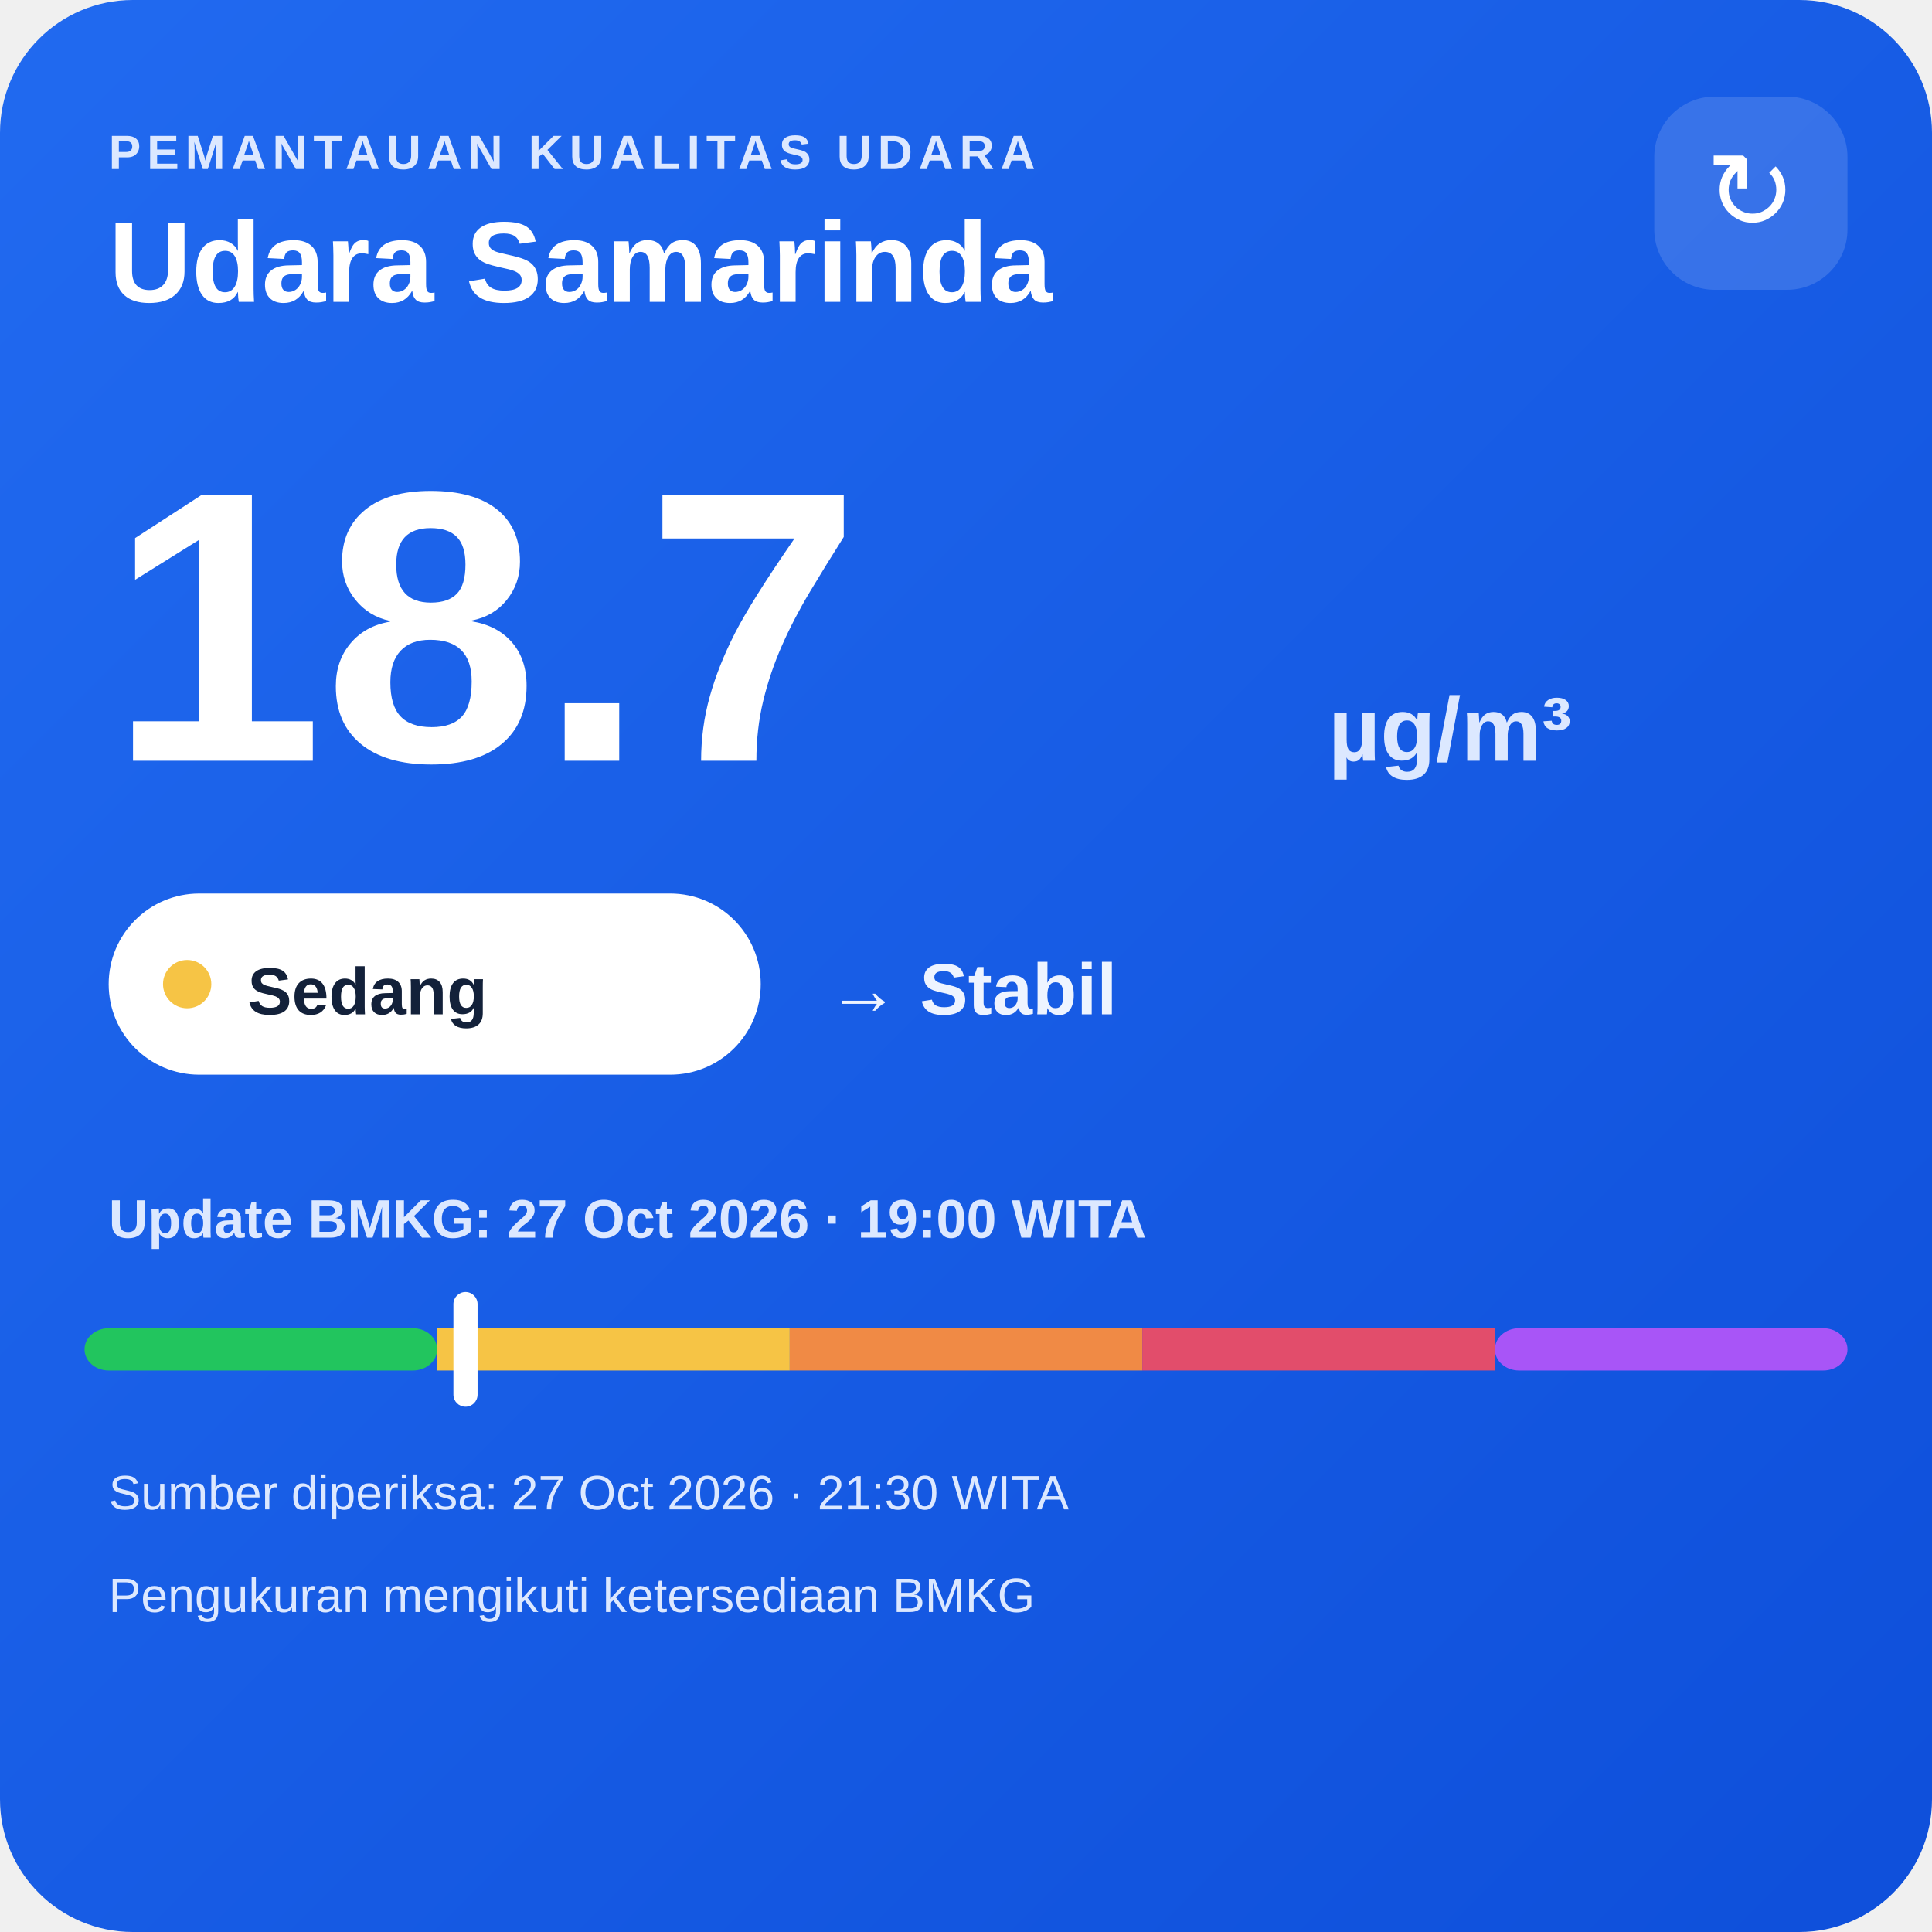
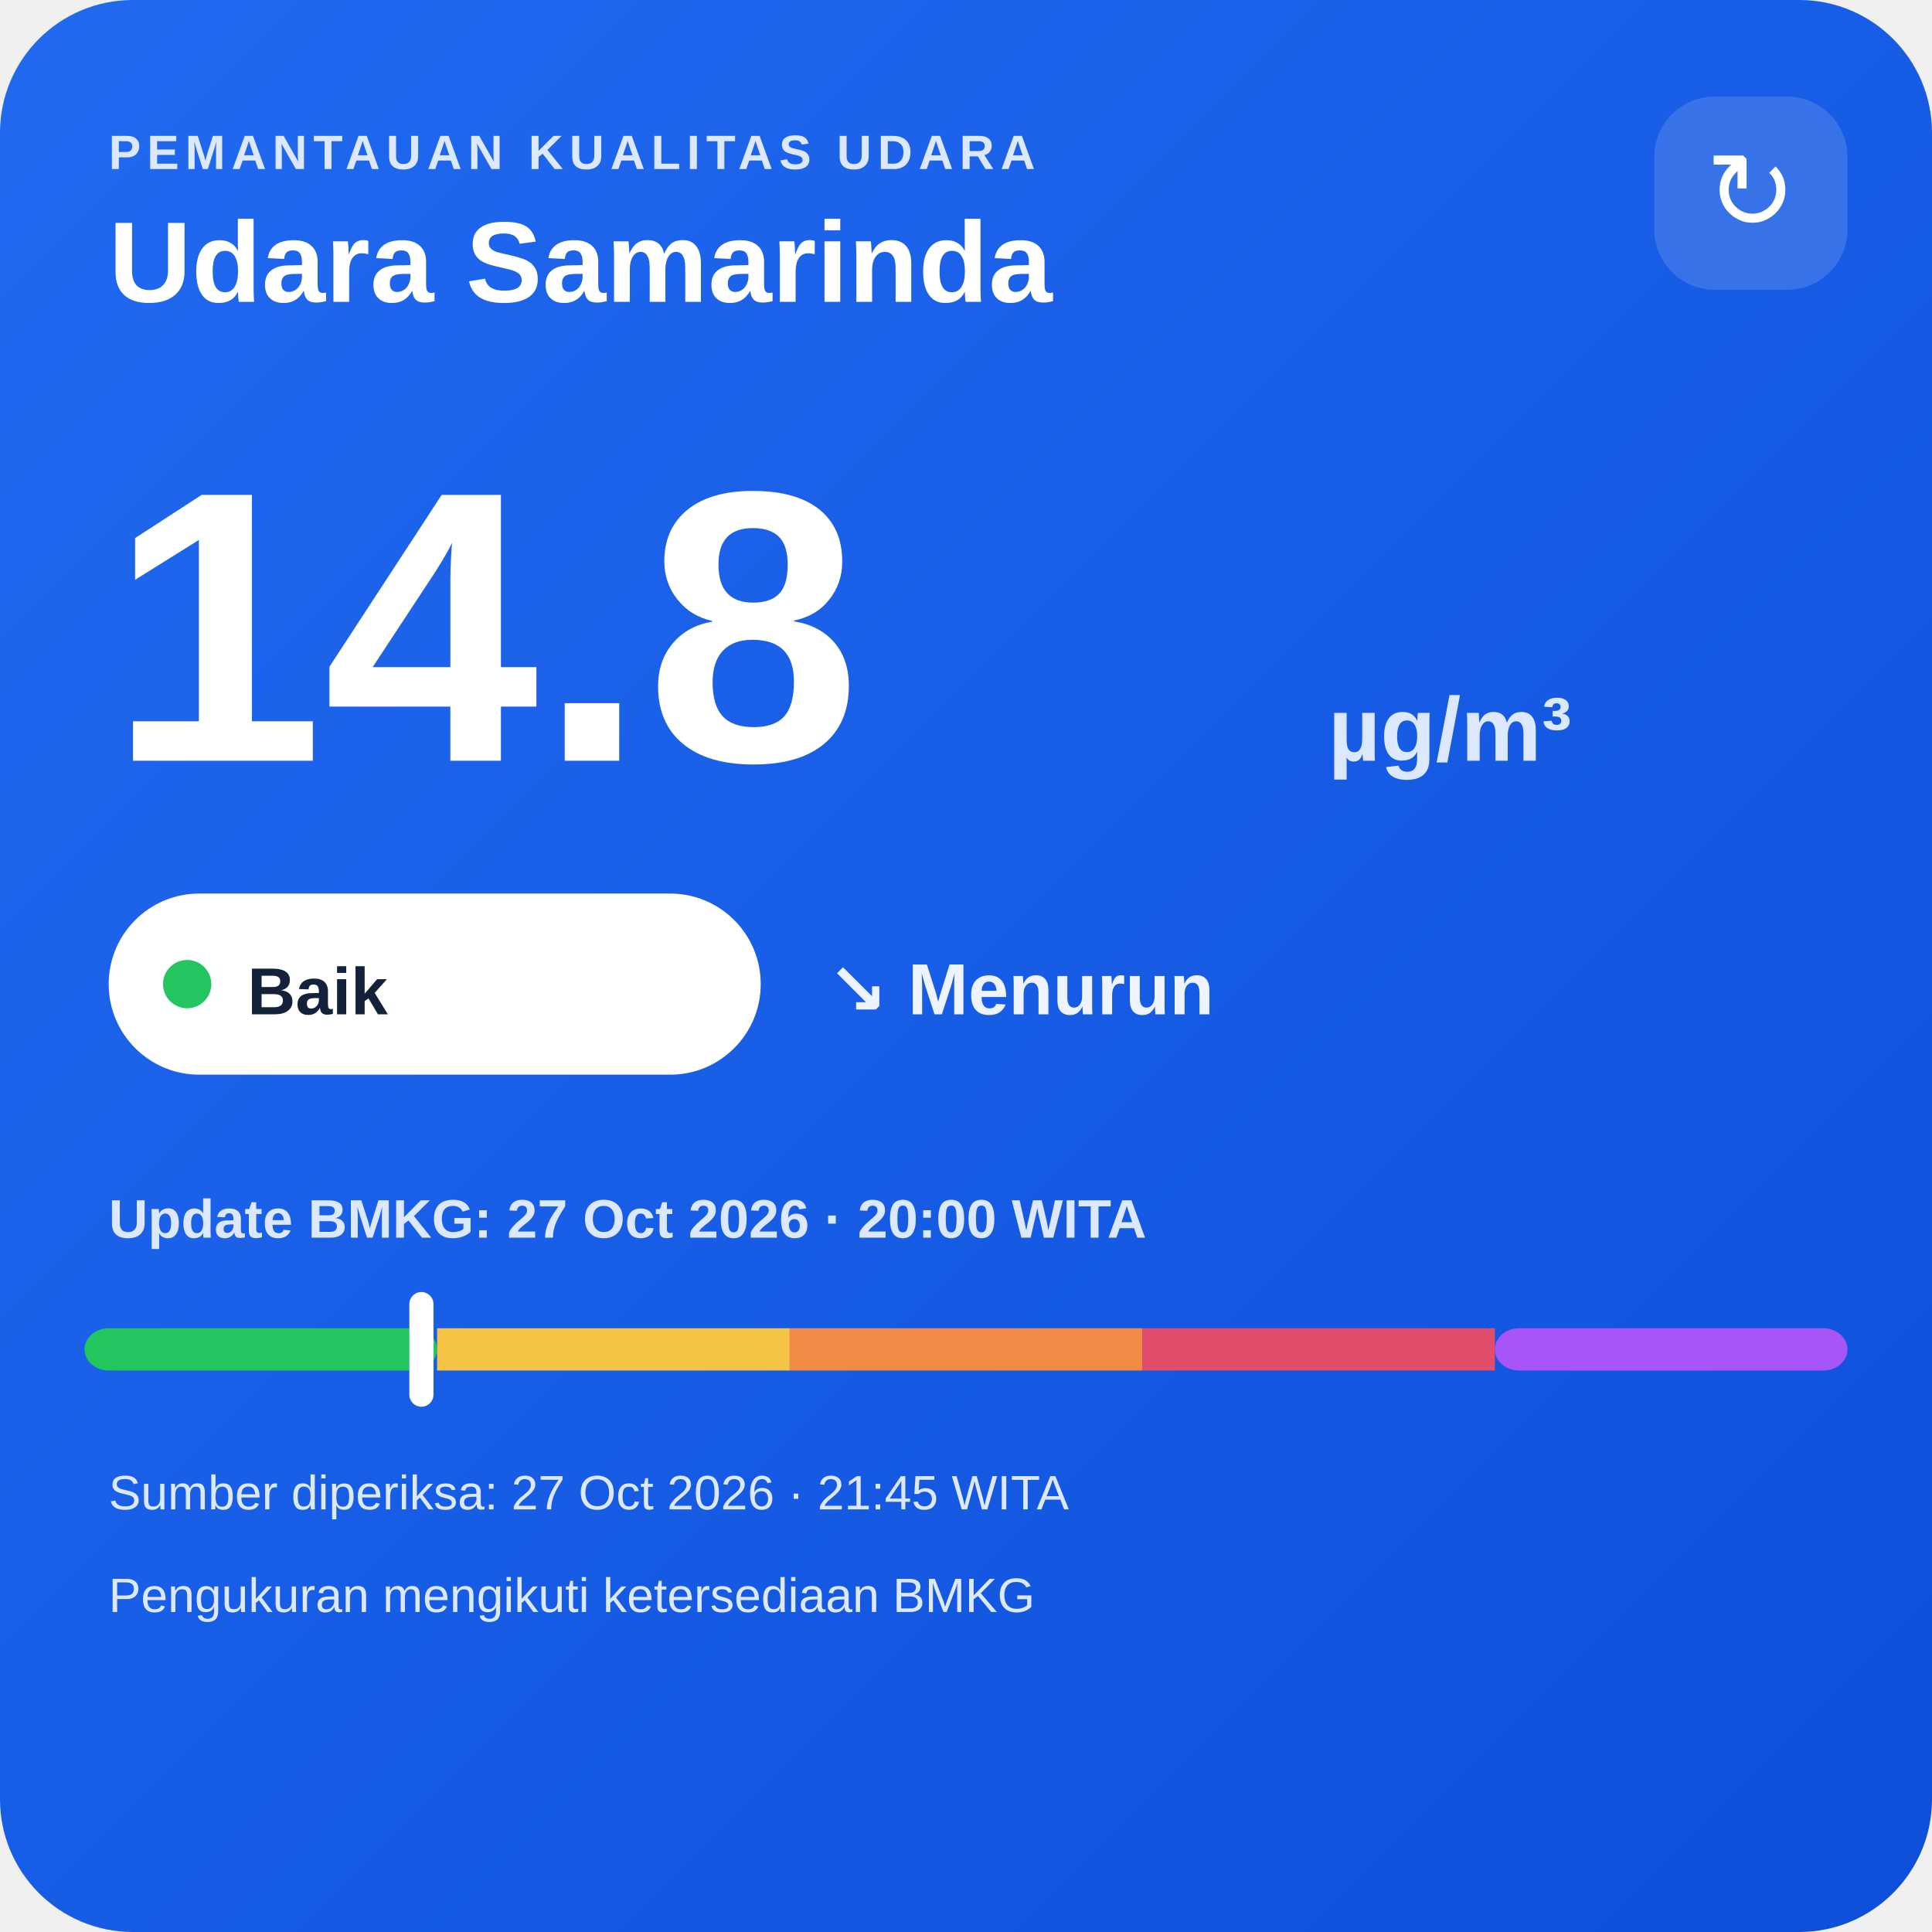
<svg xmlns="http://www.w3.org/2000/svg" width="320" height="320" viewBox="0 0 320 320">
  <defs>
    <linearGradient id="bg" x1="0" y1="0" x2="1" y2="1">
      <stop offset="0" stop-color="#216af0" />
      <stop offset="1" stop-color="#0e4fda" />
    </linearGradient>
  </defs>
  <rect width="320" height="320" rx="22" fill="url(#bg)" />
  <text x="18" y="28" fill="#dce8ff" font-family="Arial,sans-serif" font-size="8" font-weight="700" letter-spacing="1">PEMANTAUAN KUALITAS UDARA</text>
  <text x="18" y="50" fill="#ffffff" font-family="Arial,sans-serif" font-size="19" font-weight="700">Udara Samarinda</text>
  <rect x="274" y="16" width="32" height="32" rx="10" fill="#ffffff" fill-opacity=".14" />
  <text x="290" y="38" text-anchor="middle" fill="#ffffff" font-family="Arial,sans-serif" font-size="18">↻</text>
-   <text x="18" y="126" fill="#ffffff" font-family="Arial,sans-serif" font-size="64" font-weight="800">18.7</text>
+   <text x="18" y="126" fill="#ffffff" font-family="Arial,sans-serif" font-size="64" font-weight="800">14.8</text>
  <text x="220" y="126" fill="#dce8ff" font-family="Arial,sans-serif" font-size="15" font-weight="700">µg/m³</text>
  <rect x="18" y="148" width="108" height="30" rx="15" fill="#ffffff" />
-   <circle cx="31" cy="163" r="4" fill="#f6c445" />
-   <text x="41" y="168" fill="#13213a" font-family="Arial,sans-serif" font-size="11" font-weight="700">Sedang</text>
-   <text x="137" y="168" fill="#eef4ff" font-family="Arial,sans-serif" font-size="12" font-weight="700">→ Stabil</text>
-   <text x="18" y="205" fill="#dce8ff" font-family="Arial,sans-serif" font-size="9" font-weight="700">Update BMKG: 27 Oct 2026 · 19:00 WITA</text>
+   <circle cx="31" cy="163" r="4" fill="#22c55e" />
+   <text x="41" y="168" fill="#13213a" font-family="Arial,sans-serif" font-size="11" font-weight="700">Baik</text>
+   <text x="137" y="168" fill="#eef4ff" font-family="Arial,sans-serif" font-size="12" font-weight="700">↘ Menurun</text>
+   <text x="18" y="205" fill="#dce8ff" font-family="Arial,sans-serif" font-size="9" font-weight="700">Update BMKG: 27 Oct 2026 · 20:00 WITA</text>
  <rect x="14" y="220" width="58.4" height="7" rx="4" fill="#22c55e" />
  <rect x="72.4" y="220" width="58.4" height="7" fill="#f6c445" />
  <rect x="130.8" y="220" width="58.4" height="7" fill="#f08a45" />
  <rect x="189.2" y="220" width="58.4" height="7" fill="#e24d6b" />
  <rect x="247.6" y="220" width="58.4" height="7" rx="4" fill="#a855f7" />
-   <rect x="75.1" y="214" width="4" height="19" rx="2" fill="#ffffff" />
-   <text x="18" y="250" fill="#dce8ff" font-family="Arial,sans-serif" font-size="8">Sumber diperiksa: 27 Oct 2026 · 21:30 WITA</text>
+   <rect x="67.8" y="214" width="4" height="19" rx="2" fill="#ffffff" />
+   <text x="18" y="250" fill="#dce8ff" font-family="Arial,sans-serif" font-size="8">Sumber diperiksa: 27 Oct 2026 · 21:45 WITA</text>
  <text x="18" y="267" fill="#dce8ff" font-family="Arial,sans-serif" font-size="8">Pengukuran mengikuti ketersediaan BMKG</text>
</svg>
